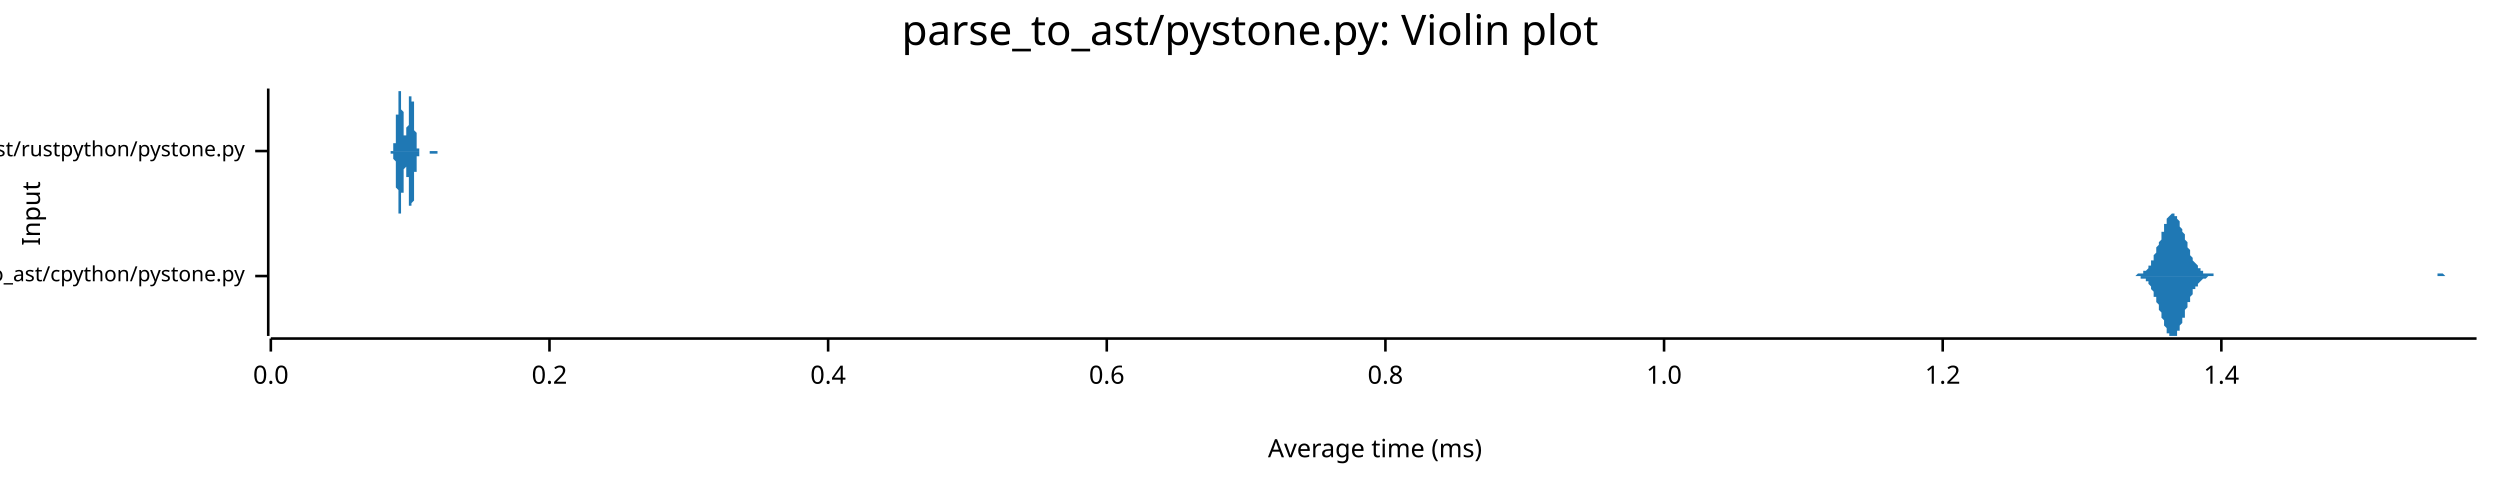
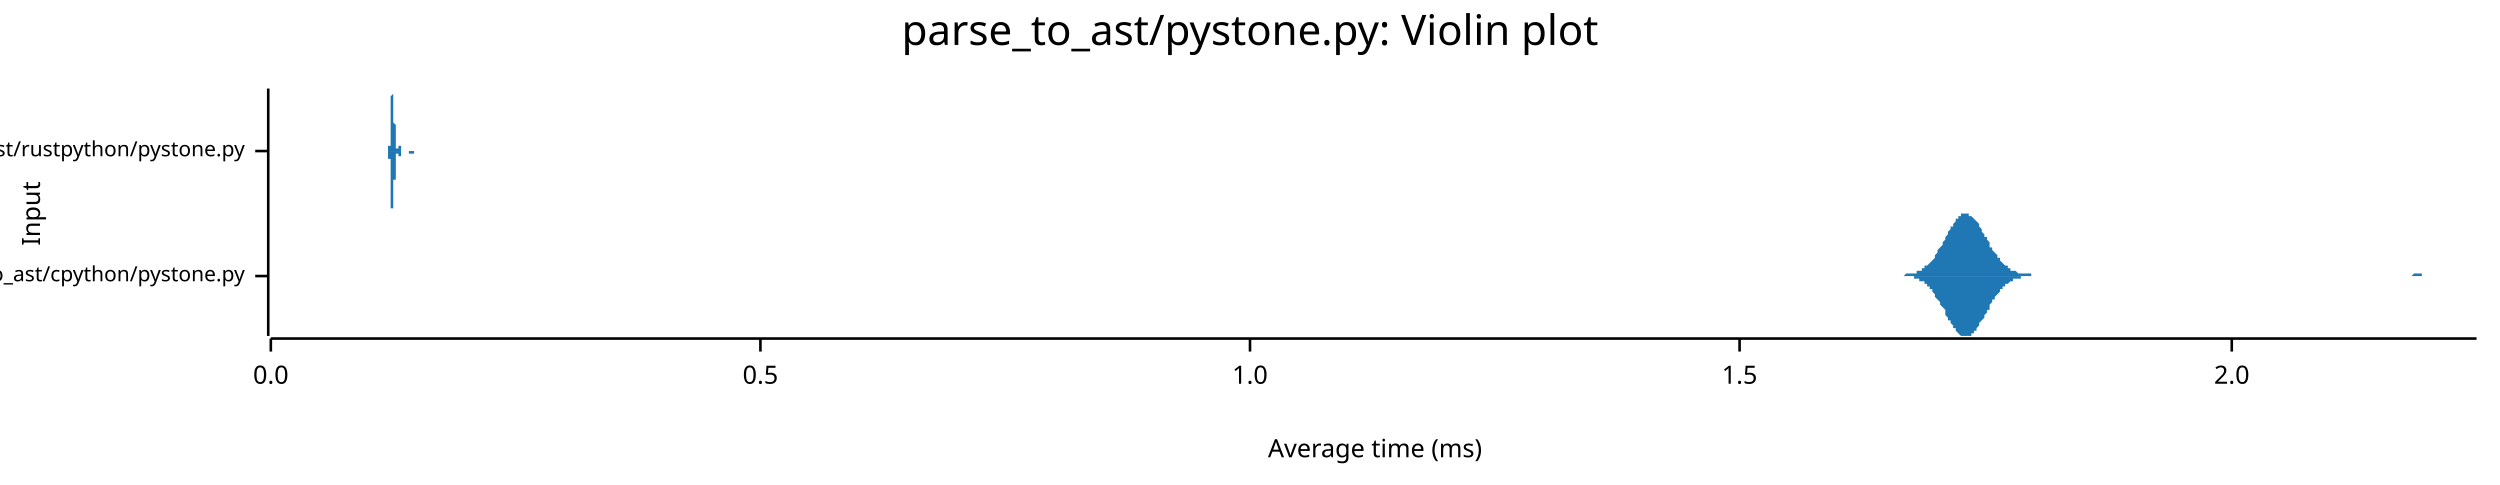
<svg xmlns="http://www.w3.org/2000/svg" width="960" height="186" viewBox="0 0 960 186">
  <text x="480" y="5" dy="0.76em" text-anchor="middle" font-family="sans-serif" font-size="16.129" opacity="1" fill="#000000">
parse_to_ast/pystone.py: Violin plot
</text>
  <text x="8" y="82" dy="0.76em" text-anchor="middle" font-family="sans-serif" font-size="9.677" opacity="1" fill="#000000" transform="rotate(270, 8, 82)">
Input
</text>
  <text x="528" y="178" dy="-0.5ex" text-anchor="middle" font-family="sans-serif" font-size="9.677" opacity="1" fill="#000000">
Average time (ms)
</text>
  <polyline fill="none" opacity="1" stroke="#000000" stroke-width="1" points="103,34 103,129 " />
  <text x="94" y="106" dy="0.5ex" text-anchor="end" font-family="sans-serif" font-size="8.065" opacity="1" fill="#000000">
parse_to_ast/cpython/pystone.py
</text>
  <polyline fill="none" opacity="1" stroke="#000000" stroke-width="1" points="98,106 103,106 " />
  <text x="94" y="58" dy="0.5ex" text-anchor="end" font-family="sans-serif" font-size="8.065" opacity="1" fill="#000000">
parse_to_ast/rustpython/pystone.py
</text>
  <polyline fill="none" opacity="1" stroke="#000000" stroke-width="1" points="98,58 103,58 " />
  <polyline fill="none" opacity="1" stroke="#000000" stroke-width="1" points="104,130 951,130 " />
  <text x="104" y="140" dy="0.76em" text-anchor="middle" font-family="sans-serif" font-size="9.677" opacity="1" fill="#000000">
0.0
</text>
  <polyline fill="none" opacity="1" stroke="#000000" stroke-width="1" points="104,130 104,135 " />
-   <text x="211" y="140" dy="0.76em" text-anchor="middle" font-family="sans-serif" font-size="9.677" opacity="1" fill="#000000">
- 0.2
+   <text x="292" y="140" dy="0.76em" text-anchor="middle" font-family="sans-serif" font-size="9.677" opacity="1" fill="#000000">
+ 0.5
</text>
-   <polyline fill="none" opacity="1" stroke="#000000" stroke-width="1" points="211,130 211,135 " />
-   <text x="318" y="140" dy="0.76em" text-anchor="middle" font-family="sans-serif" font-size="9.677" opacity="1" fill="#000000">
- 0.4
- </text>
-   <polyline fill="none" opacity="1" stroke="#000000" stroke-width="1" points="318,130 318,135 " />
-   <text x="425" y="140" dy="0.76em" text-anchor="middle" font-family="sans-serif" font-size="9.677" opacity="1" fill="#000000">
- 0.6
- </text>
-   <polyline fill="none" opacity="1" stroke="#000000" stroke-width="1" points="425,130 425,135 " />
-   <text x="532" y="140" dy="0.76em" text-anchor="middle" font-family="sans-serif" font-size="9.677" opacity="1" fill="#000000">
- 0.8
- </text>
-   <polyline fill="none" opacity="1" stroke="#000000" stroke-width="1" points="532,130 532,135 " />
-   <text x="639" y="140" dy="0.76em" text-anchor="middle" font-family="sans-serif" font-size="9.677" opacity="1" fill="#000000">
+   <polyline fill="none" opacity="1" stroke="#000000" stroke-width="1" points="292,130 292,135 " />
+   <text x="480" y="140" dy="0.76em" text-anchor="middle" font-family="sans-serif" font-size="9.677" opacity="1" fill="#000000">
1.0
</text>
-   <polyline fill="none" opacity="1" stroke="#000000" stroke-width="1" points="639,130 639,135 " />
-   <text x="746" y="140" dy="0.76em" text-anchor="middle" font-family="sans-serif" font-size="9.677" opacity="1" fill="#000000">
- 1.2
+   <polyline fill="none" opacity="1" stroke="#000000" stroke-width="1" points="480,130 480,135 " />
+   <text x="668" y="140" dy="0.76em" text-anchor="middle" font-family="sans-serif" font-size="9.677" opacity="1" fill="#000000">
+ 1.5
</text>
-   <polyline fill="none" opacity="1" stroke="#000000" stroke-width="1" points="746,130 746,135 " />
-   <text x="853" y="140" dy="0.76em" text-anchor="middle" font-family="sans-serif" font-size="9.677" opacity="1" fill="#000000">
- 1.4
+   <polyline fill="none" opacity="1" stroke="#000000" stroke-width="1" points="668,130 668,135 " />
+   <text x="857" y="140" dy="0.76em" text-anchor="middle" font-family="sans-serif" font-size="9.677" opacity="1" fill="#000000">
+ 2.0
</text>
-   <polyline fill="none" opacity="1" stroke="#000000" stroke-width="1" points="853,130 853,135 " />
-   <polygon opacity="1" fill="#1F78B4" points="819,106 819,106 819,106 820,106 820,106 820,106 820,106 821,105 821,105 821,105 821,105 822,105 822,105 822,105 822,105 823,105 823,105 823,104 823,104 824,104 824,104 824,104 825,103 825,103 825,103 825,102 826,102 826,101 826,101 826,100 827,100 827,99 827,99 827,98 828,97 828,97 828,96 828,95 829,94 829,93 829,93 830,92 830,91 830,90 830,89 831,89 831,88 831,87 831,86 832,86 832,85 832,84 832,84 833,83 833,83 833,83 834,82 834,82 834,82 834,82 835,82 835,82 835,82 835,83 836,83 836,83 836,84 836,84 837,85 837,85 837,86 837,87 838,88 838,88 838,89 839,90 839,91 839,91 839,92 840,93 840,94 840,95 840,95 841,96 841,97 841,97 841,98 842,99 842,99 842,100 842,100 843,101 843,101 843,101 844,102 844,102 844,103 844,103 845,103 845,103 845,104 845,104 846,104 846,104 846,104 846,105 847,105 847,105 847,105 847,105 848,105 848,105 848,105 849,105 849,105 849,105 849,105 850,105 850,105 850,106 850,106 851,106 851,106 851,106 851,106 852,106 852,106 852,106 853,106 853,106 853,106 853,106 854,106 854,106 854,106 854,106 855,106 855,106 855,106 855,106 856,106 856,106 856,106 856,106 857,106 857,106 857,106 858,106 858,106 858,106 858,106 859,106 859,106 859,106 859,106 860,106 860,106 860,106 860,106 861,106 861,106 861,106 861,106 862,106 862,106 862,106 863,106 863,106 863,106 863,106 864,106 864,106 864,106 864,106 865,106 865,106 865,106 865,106 866,106 866,106 866,106 867,106 867,106 867,106 867,106 868,106 868,106 868,106 868,106 869,106 869,106 869,106 869,106 870,106 870,106 870,106 870,106 871,106 871,106 871,106 872,106 872,106 872,106 872,106 873,106 873,106 873,106 873,106 874,106 874,106 874,106 874,106 875,106 875,106 875,106 875,106 876,106 876,106 876,106 877,106 877,106 877,106 877,106 878,106 878,106 878,106 878,106 879,106 879,106 879,106 879,106 880,106 880,106 880,106 881,106 881,106 881,106 881,106 882,106 882,106 882,106 882,106 883,106 883,106 883,106 883,106 884,106 884,106 884,106 884,106 885,106 885,106 885,106 886,106 886,106 886,106 886,106 887,106 887,106 887,106 887,106 888,106 888,106 888,106 888,106 889,106 889,106 889,106 889,106 890,106 890,106 890,106 891,106 891,106 891,106 891,106 892,106 892,106 892,106 892,106 893,106 893,106 893,106 893,106 894,106 894,106 894,106 895,106 895,106 895,106 895,106 896,106 896,106 896,106 896,106 897,106 897,106 897,106 897,106 898,106 898,106 898,106 898,106 899,106 899,106 899,106 900,106 900,106 900,106 900,106 901,106 901,106 901,106 901,106 902,106 902,106 902,106 902,106 903,106 903,106 903,106 903,106 904,106 904,106 904,106 905,106 905,106 905,106 905,106 906,106 906,106 906,106 906,106 907,106 907,106 907,106 907,106 908,106 908,106 908,106 909,106 909,106 909,106 909,106 910,106 910,106 910,106 910,106 911,106 911,106 911,106 911,106 912,106 912,106 912,106 912,106 913,106 913,106 913,106 914,106 914,106 914,106 914,106 915,106 915,106 915,106 915,106 916,106 916,106 916,106 916,106 917,106 917,106 917,106 917,106 918,106 918,106 918,106 919,106 919,106 919,106 919,106 920,106 920,106 920,106 920,106 921,106 921,106 921,106 921,106 922,106 922,106 922,106 923,106 923,106 923,106 923,106 924,106 924,106 924,106 924,106 925,106 925,106 925,106 925,106 926,106 926,106 926,106 926,106 927,106 927,106 927,106 928,106 928,106 928,106 928,106 929,106 929,106 929,106 929,106 930,106 930,106 930,106 930,106 931,106 931,106 931,106 931,106 932,106 932,106 932,106 933,106 933,106 933,106 933,106 934,106 934,106 934,106 934,106 935,106 935,106 935,106 935,106 936,106 936,106 936,105 937,105 937,105 937,105 937,105 938,105 938,105 938,105 938,105 939,106 939,106 939,106 939,106 940,106 940,106 940,106 940,106 941,106 941,106 941,106 942,106 942,106 942,106 942,106 943,106 943,106 943,106 943,106 944,106 944,106 944,106 944,106 945,106 945,106 945,106 945,106 946,106 946,106 946,106 947,106 947,106 947,106 947,106 948,106 948,106 948,106 948,106 949,106 949,106 949,106 949,106 950,106 950,106 950,106 951,106 951,106 819,106 " />
-   <polygon opacity="1" fill="#1F78B4" points="819,106 819,106 819,106 820,106 820,106 820,106 820,106 821,106 821,106 821,106 821,106 822,106 822,106 822,106 822,107 823,107 823,107 823,107 823,107 824,107 824,108 824,108 825,108 825,109 825,109 825,109 826,110 826,110 826,111 826,111 827,112 827,112 827,113 827,114 828,114 828,115 828,116 828,116 829,117 829,118 829,119 830,120 830,121 830,121 830,122 831,123 831,124 831,125 831,125 832,126 832,127 832,127 832,128 833,128 833,129 833,129 834,129 834,129 834,129 834,129 835,129 835,129 835,129 835,129 836,129 836,128 836,128 836,127 837,127 837,126 837,125 837,125 838,124 838,123 838,122 839,122 839,121 839,120 839,119 840,118 840,118 840,117 840,116 841,116 841,115 841,114 841,114 842,113 842,112 842,112 842,111 843,111 843,110 843,110 844,110 844,109 844,109 844,109 845,108 845,108 845,108 845,108 846,107 846,107 846,107 846,107 847,107 847,107 847,107 847,107 848,106 848,106 848,106 849,106 849,106 849,106 849,106 850,106 850,106 850,106 850,106 851,106 851,106 851,106 851,106 852,106 852,106 852,106 853,106 853,106 853,106 853,106 854,106 854,106 854,106 854,106 855,106 855,106 855,106 855,106 856,106 856,106 856,106 856,106 857,106 857,106 857,106 858,106 858,106 858,106 858,106 859,106 859,106 859,106 859,106 860,106 860,106 860,106 860,106 861,106 861,106 861,106 861,106 862,106 862,106 862,106 863,106 863,106 863,106 863,106 864,106 864,106 864,106 864,106 865,106 865,106 865,106 865,106 866,106 866,106 866,106 867,106 867,106 867,106 867,106 868,106 868,106 868,106 868,106 869,106 869,106 869,106 869,106 870,106 870,106 870,106 870,106 871,106 871,106 871,106 872,106 872,106 872,106 872,106 873,106 873,106 873,106 873,106 874,106 874,106 874,106 874,106 875,106 875,106 875,106 875,106 876,106 876,106 876,106 877,106 877,106 877,106 877,106 878,106 878,106 878,106 878,106 879,106 879,106 879,106 879,106 880,106 880,106 880,106 881,106 881,106 881,106 881,106 882,106 882,106 882,106 882,106 883,106 883,106 883,106 883,106 884,106 884,106 884,106 884,106 885,106 885,106 885,106 886,106 886,106 886,106 886,106 887,106 887,106 887,106 887,106 888,106 888,106 888,106 888,106 889,106 889,106 889,106 889,106 890,106 890,106 890,106 891,106 891,106 891,106 891,106 892,106 892,106 892,106 892,106 893,106 893,106 893,106 893,106 894,106 894,106 894,106 895,106 895,106 895,106 895,106 896,106 896,106 896,106 896,106 897,106 897,106 897,106 897,106 898,106 898,106 898,106 898,106 899,106 899,106 899,106 900,106 900,106 900,106 900,106 901,106 901,106 901,106 901,106 902,106 902,106 902,106 902,106 903,106 903,106 903,106 903,106 904,106 904,106 904,106 905,106 905,106 905,106 905,106 906,106 906,106 906,106 906,106 907,106 907,106 907,106 907,106 908,106 908,106 908,106 909,106 909,106 909,106 909,106 910,106 910,106 910,106 910,106 911,106 911,106 911,106 911,106 912,106 912,106 912,106 912,106 913,106 913,106 913,106 914,106 914,106 914,106 914,106 915,106 915,106 915,106 915,106 916,106 916,106 916,106 916,106 917,106 917,106 917,106 917,106 918,106 918,106 918,106 919,106 919,106 919,106 919,106 920,106 920,106 920,106 920,106 921,106 921,106 921,106 921,106 922,106 922,106 922,106 923,106 923,106 923,106 923,106 924,106 924,106 924,106 924,106 925,106 925,106 925,106 925,106 926,106 926,106 926,106 926,106 927,106 927,106 927,106 928,106 928,106 928,106 928,106 929,106 929,106 929,106 929,106 930,106 930,106 930,106 930,106 931,106 931,106 931,106 931,106 932,106 932,106 932,106 933,106 933,106 933,106 933,106 934,106 934,106 934,106 934,106 935,106 935,106 935,106 935,106 936,106 936,106 936,106 937,106 937,106 937,106 937,106 938,106 938,106 938,106 938,106 939,106 939,106 939,106 939,106 940,106 940,106 940,106 940,106 941,106 941,106 941,106 942,106 942,106 942,106 942,106 943,106 943,106 943,106 943,106 944,106 944,106 944,106 944,106 945,106 945,106 945,106 945,106 946,106 946,106 946,106 947,106 947,106 947,106 947,106 948,106 948,106 948,106 948,106 949,106 949,106 949,106 949,106 950,106 950,106 950,106 951,106 951,106 819,106 " />
-   <polygon opacity="1" fill="#1F78B4" points="150,58 150,58 150,58 150,58 150,58 150,58 150,58 151,58 151,58 151,58 151,58 151,58 151,58 151,58 151,58 151,58 151,57 151,57 151,57 151,57 151,57 151,57 151,57 151,57 151,57 151,56 151,56 151,56 151,56 151,56 151,56 151,55 151,55 152,55 152,55 152,54 152,54 152,54 152,53 152,53 152,53 152,52 152,52 152,52 152,51 152,51 152,50 152,50 152,50 152,49 152,49 152,48 152,48 152,47 152,47 152,46 152,46 152,45 152,44 153,44 153,43 153,43 153,42 153,42 153,41 153,41 153,40 153,40 153,39 153,39 153,38 153,38 153,38 153,37 153,37 153,36 153,36 153,36 153,36 153,35 153,35 153,35 153,35 153,35 153,35 154,35 154,34 154,35 154,35 154,35 154,35 154,35 154,35 154,35 154,35 154,36 154,36 154,36 154,37 154,37 154,37 154,38 154,38 154,39 154,39 154,40 154,40 154,41 154,41 154,42 154,42 155,43 155,43 155,44 155,44 155,45 155,45 155,46 155,46 155,47 155,47 155,47 155,48 155,48 155,49 155,49 155,50 155,50 155,50 155,51 155,51 155,51 155,51 155,52 155,52 155,52 156,52 156,52 156,52 156,52 156,53 156,53 156,53 156,53 156,53 156,52 156,52 156,52 156,52 156,52 156,52 156,52 156,51 156,51 156,51 156,51 156,50 156,50 156,50 156,49 156,49 156,49 157,48 157,48 157,47 157,47 157,46 157,46 157,46 157,45 157,45 157,44 157,44 157,43 157,43 157,42 157,42 157,41 157,41 157,40 157,40 157,39 157,39 157,39 157,38 157,38 157,38 157,37 158,37 158,37 158,37 158,36 158,36 158,36 158,36 158,36 158,36 158,36 158,36 158,36 158,36 158,36 158,36 158,36 158,36 158,36 158,37 158,37 158,37 158,37 158,38 158,38 158,38 158,39 159,39 159,39 159,40 159,40 159,41 159,41 159,42 159,42 159,43 159,43 159,44 159,44 159,45 159,45 159,46 159,46 159,47 159,47 159,47 159,48 159,48 159,49 159,49 159,50 159,50 160,51 160,51 160,51 160,52 160,52 160,52 160,53 160,53 160,53 160,54 160,54 160,54 160,54 160,55 160,55 160,55 160,55 160,56 160,56 160,56 160,56 160,56 160,56 160,57 160,57 160,57 161,57 161,57 161,57 161,57 161,57 161,57 161,57 161,57 161,58 161,58 161,58 161,58 161,58 161,58 161,58 161,58 161,58 161,58 161,58 161,58 161,58 161,58 161,58 161,58 161,58 161,58 162,58 162,58 162,58 162,58 162,58 162,58 162,58 162,58 162,58 162,58 162,58 162,58 162,58 162,58 162,58 162,58 162,58 162,58 162,58 162,58 162,58 162,58 162,58 162,58 162,58 162,58 163,58 163,58 163,58 163,58 163,58 163,58 163,58 163,58 163,58 163,58 163,58 163,58 163,58 163,58 163,58 163,58 163,58 163,58 163,58 163,58 163,58 163,58 163,58 163,58 163,58 164,58 164,58 164,58 164,58 164,58 164,58 164,58 164,58 164,58 164,58 164,58 164,58 164,58 164,58 164,58 164,58 164,58 164,58 164,58 164,58 164,58 164,58 164,58 164,58 164,58 164,58 165,58 165,58 165,58 165,58 165,58 165,58 165,58 165,58 165,58 165,58 165,58 165,58 165,58 165,58 165,58 165,58 165,58 165,58 165,58 165,58 165,58 165,58 165,58 165,58 165,58 165,58 166,58 166,58 166,58 166,58 166,58 166,58 166,58 166,58 166,58 166,58 166,58 166,58 166,58 166,58 166,58 166,58 166,58 166,58 166,58 166,58 166,58 166,58 166,58 166,58 166,58 166,58 167,58 167,58 167,58 167,58 167,58 167,58 167,58 167,58 167,58 167,58 167,58 167,58 167,58 167,58 167,58 167,58 167,58 167,58 167,58 167,58 167,58 167,58 167,58 167,58 167,58 167,58 168,58 168,58 168,58 168,58 168,58 168,58 168,58 168,58 168,58 168,58 168,58 168,58 168,58 168,58 168,58 168,58 168,58 168,58 168,58 168,58 168,58 168,58 168,58 168,58 168,58 169,58 169,58 169,58 169,58 169,58 169,58 169,58 169,58 169,58 169,58 169,58 169,58 169,58 169,58 169,58 169,58 169,58 169,58 169,58 169,58 169,58 169,58 169,58 169,58 169,58 169,58 170,58 170,58 170,58 170,58 150,58 " />
-   <polygon opacity="1" fill="#1F78B4" points="150,58 150,58 150,58 150,58 150,58 150,59 150,59 151,59 151,59 151,59 151,59 151,59 151,59 151,59 151,59 151,59 151,59 151,59 151,59 151,59 151,59 151,60 151,60 151,60 151,60 151,60 151,60 151,60 151,61 151,61 151,61 151,61 151,61 152,62 152,62 152,62 152,62 152,63 152,63 152,63 152,64 152,64 152,64 152,65 152,65 152,66 152,66 152,67 152,67 152,67 152,68 152,68 152,69 152,69 152,70 152,70 152,71 152,72 152,72 153,73 153,73 153,74 153,74 153,75 153,75 153,76 153,76 153,77 153,77 153,78 153,78 153,79 153,79 153,79 153,80 153,80 153,80 153,81 153,81 153,81 153,81 153,82 153,82 153,82 153,82 154,82 154,82 154,82 154,82 154,82 154,82 154,82 154,81 154,81 154,81 154,81 154,80 154,80 154,80 154,79 154,79 154,79 154,78 154,78 154,77 154,77 154,76 154,76 154,75 154,75 154,74 155,74 155,73 155,73 155,72 155,72 155,71 155,71 155,70 155,70 155,69 155,69 155,69 155,68 155,68 155,67 155,67 155,67 155,66 155,66 155,66 155,65 155,65 155,65 155,65 155,65 156,64 156,64 156,64 156,64 156,64 156,64 156,64 156,64 156,64 156,64 156,64 156,64 156,64 156,64 156,65 156,65 156,65 156,65 156,66 156,66 156,66 156,66 156,67 156,67 156,68 156,68 157,68 157,69 157,69 157,70 157,70 157,71 157,71 157,71 157,72 157,72 157,73 157,73 157,74 157,74 157,75 157,75 157,76 157,76 157,77 157,77 157,77 157,78 157,78 157,79 157,79 157,79 158,79 158,80 158,80 158,80 158,80 158,81 158,81 158,81 158,81 158,81 158,81 158,81 158,81 158,81 158,81 158,81 158,80 158,80 158,80 158,80 158,79 158,79 158,79 158,79 158,78 158,78 159,77 159,77 159,77 159,76 159,76 159,75 159,75 159,74 159,74 159,73 159,73 159,72 159,72 159,71 159,71 159,70 159,70 159,70 159,69 159,69 159,68 159,68 159,67 159,67 159,66 160,66 160,66 160,65 160,65 160,64 160,64 160,64 160,63 160,63 160,63 160,63 160,62 160,62 160,62 160,62 160,61 160,61 160,61 160,61 160,61 160,60 160,60 160,60 160,60 160,60 160,60 161,60 161,60 161,59 161,59 161,59 161,59 161,59 161,59 161,59 161,59 161,59 161,59 161,59 161,59 161,59 161,59 161,59 161,59 161,59 161,58 161,58 161,58 161,58 161,58 161,58 161,58 162,58 162,58 162,58 162,58 162,58 162,58 162,58 162,58 162,58 162,58 162,58 162,58 162,58 162,58 162,58 162,58 162,58 162,58 162,58 162,58 162,58 162,58 162,58 162,58 162,58 162,58 163,58 163,58 163,58 163,58 163,58 163,58 163,58 163,58 163,58 163,58 163,58 163,58 163,58 163,58 163,58 163,58 163,58 163,58 163,58 163,58 163,58 163,58 163,58 163,58 163,58 164,58 164,58 164,58 164,58 164,58 164,58 164,58 164,58 164,58 164,58 164,58 164,58 164,58 164,58 164,58 164,58 164,58 164,58 164,58 164,58 164,58 164,58 164,58 164,58 164,58 164,58 165,58 165,58 165,58 165,58 165,58 165,58 165,58 165,58 165,58 165,58 165,58 165,58 165,58 165,58 165,58 165,58 165,58 165,58 165,58 165,58 165,58 165,59 165,59 165,59 165,59 165,59 166,59 166,59 166,59 166,59 166,59 166,59 166,59 166,59 166,59 166,59 166,59 166,59 166,59 166,59 166,59 166,59 166,59 166,59 166,59 166,59 166,59 166,59 166,59 166,59 166,59 166,59 167,59 167,59 167,59 167,59 167,59 167,59 167,59 167,59 167,59 167,59 167,59 167,59 167,59 167,59 167,59 167,59 167,59 167,59 167,59 167,59 167,59 167,59 167,59 167,59 167,59 167,59 168,59 168,59 168,59 168,59 168,58 168,58 168,58 168,58 168,58 168,58 168,58 168,58 168,58 168,58 168,58 168,58 168,58 168,58 168,58 168,58 168,58 168,58 168,58 168,58 168,58 169,58 169,58 169,58 169,58 169,58 169,58 169,58 169,58 169,58 169,58 169,58 169,58 169,58 169,58 169,58 169,58 169,58 169,58 169,58 169,58 169,58 169,58 169,58 169,58 169,58 169,58 170,58 170,58 170,58 170,58 150,58 " />
+   <polyline fill="none" opacity="1" stroke="#000000" stroke-width="1" points="857,130 857,135 " />
+   <polygon opacity="1" fill="#1F78B4" points="728,106 728,106 729,106 729,106 730,106 730,106 731,106 731,106 731,106 732,105 732,105 733,105 733,105 734,105 734,105 735,105 735,105 735,105 736,105 736,104 737,104 737,104 738,104 738,103 739,103 739,103 739,102 740,102 740,102 741,101 741,101 742,100 742,100 743,99 743,98 743,98 744,97 744,96 745,95 745,95 746,94 746,93 747,92 747,91 747,91 748,90 748,89 749,88 749,87 750,87 750,86 751,85 751,85 751,84 752,84 752,83 753,83 753,82 754,82 754,82 755,82 755,82 756,82 756,82 756,83 757,83 757,83 758,84 758,84 759,85 759,85 760,86 760,87 760,87 761,88 761,89 762,90 762,91 763,91 763,92 764,93 764,94 764,95 765,95 765,96 766,97 766,97 767,98 767,99 768,99 768,100 768,100 769,101 769,101 770,102 770,102 771,102 771,103 772,103 772,103 772,104 773,104 773,104 774,104 774,104 775,105 775,105 776,105 776,105 776,105 777,105 777,105 778,105 778,105 779,105 779,105 780,105 780,106 781,106 781,106 781,106 782,106 782,106 783,106 783,106 784,106 784,106 785,106 785,106 785,106 786,106 786,106 787,106 787,106 788,106 788,106 789,106 789,106 789,106 790,106 790,106 791,106 791,106 792,106 792,106 793,106 793,106 793,106 794,106 794,106 795,106 795,106 796,106 796,106 797,106 797,106 797,106 798,106 798,106 799,106 799,106 800,106 800,106 801,106 801,106 801,106 802,106 802,106 803,106 803,106 804,106 804,106 805,106 805,106 805,106 806,106 806,106 807,106 807,106 808,106 808,106 809,106 809,106 810,106 810,106 810,106 811,106 811,106 812,106 812,106 813,106 813,106 814,106 814,106 814,106 815,106 815,106 816,106 816,106 817,106 817,106 818,106 818,106 818,106 819,106 819,106 820,106 820,106 821,106 821,106 822,106 822,106 822,106 823,106 823,106 824,106 824,106 825,106 825,106 826,106 826,106 826,106 827,106 827,106 828,106 828,106 829,106 829,106 830,106 830,106 830,106 831,106 831,106 832,106 832,106 833,106 833,106 834,106 834,106 834,106 835,106 835,106 836,106 836,106 837,106 837,106 838,106 838,106 839,106 839,106 839,106 840,106 840,106 841,106 841,106 842,106 842,106 843,106 843,106 843,106 844,106 844,106 845,106 845,106 846,106 846,106 847,106 847,106 847,106 848,106 848,106 849,106 849,106 850,106 850,106 851,106 851,106 851,106 852,106 852,106 853,106 853,106 854,106 854,106 855,106 855,106 855,106 856,106 856,106 857,106 857,106 858,106 858,106 859,106 859,106 859,106 860,106 860,106 861,106 861,106 862,106 862,106 863,106 863,106 863,106 864,106 864,106 865,106 865,106 866,106 866,106 867,106 867,106 868,106 868,106 868,106 869,106 869,106 870,106 870,106 871,106 871,106 872,106 872,106 872,106 873,106 873,106 874,106 874,106 875,106 875,106 876,106 876,106 876,106 877,106 877,106 878,106 878,106 879,106 879,106 880,106 880,106 880,106 881,106 881,106 882,106 882,106 883,106 883,106 884,106 884,106 884,106 885,106 885,106 886,106 886,106 887,106 887,106 888,106 888,106 888,106 889,106 889,106 890,106 890,106 891,106 891,106 892,106 892,106 892,106 893,106 893,106 894,106 894,106 895,106 895,106 896,106 896,106 897,106 897,106 897,106 898,106 898,106 899,106 899,106 900,106 900,106 901,106 901,106 901,106 902,106 902,106 903,106 903,106 904,106 904,106 905,106 905,106 905,106 906,106 906,106 907,106 907,106 908,106 908,106 909,106 909,106 909,106 910,106 910,106 911,106 911,106 912,106 912,106 913,106 913,106 913,106 914,106 914,106 915,106 915,106 916,106 916,106 917,106 917,106 917,106 918,106 918,106 919,106 919,106 920,106 920,106 921,106 921,106 921,106 922,106 922,106 923,106 923,106 924,106 924,106 925,106 925,106 926,106 926,106 926,106 927,105 927,105 928,105 928,105 929,105 929,105 930,105 930,106 930,106 931,106 931,106 932,106 932,106 933,106 933,106 934,106 934,106 934,106 935,106 935,106 936,106 936,106 937,106 937,106 938,106 938,106 938,106 939,106 939,106 940,106 940,106 941,106 941,106 942,106 942,106 942,106 943,106 943,106 944,106 944,106 945,106 945,106 946,106 946,106 946,106 947,106 947,106 948,106 948,106 949,106 949,106 950,106 950,106 951,106 951,106 728,106 " />
+   <polygon opacity="1" fill="#1F78B4" points="728,106 728,106 729,106 729,106 730,106 730,106 731,106 731,106 731,106 732,106 732,106 733,106 733,106 734,106 734,106 735,106 735,107 735,107 736,107 736,107 737,107 737,108 738,108 738,108 739,108 739,109 739,109 740,109 740,110 741,110 741,111 742,111 742,112 743,113 743,113 743,114 744,115 744,115 745,116 745,117 746,118 746,118 747,119 747,120 747,121 748,122 748,123 749,123 749,124 750,125 750,126 751,126 751,127 751,127 752,128 752,128 753,129 753,129 754,129 754,129 755,129 755,129 756,129 756,129 756,129 757,129 757,128 758,128 758,127 759,127 759,126 760,125 760,125 760,124 761,123 761,123 762,122 762,121 763,120 763,119 764,119 764,118 764,117 765,116 765,115 766,115 766,114 767,113 767,113 768,112 768,112 768,111 769,111 769,110 770,110 770,109 771,109 771,109 772,108 772,108 772,108 773,108 773,107 774,107 774,107 775,107 775,107 776,107 776,107 776,106 777,106 777,106 778,106 778,106 779,106 779,106 780,106 780,106 781,106 781,106 781,106 782,106 782,106 783,106 783,106 784,106 784,106 785,106 785,106 785,106 786,106 786,106 787,106 787,106 788,106 788,106 789,106 789,106 789,106 790,106 790,106 791,106 791,106 792,106 792,106 793,106 793,106 793,106 794,106 794,106 795,106 795,106 796,106 796,106 797,106 797,106 797,106 798,106 798,106 799,106 799,106 800,106 800,106 801,106 801,106 801,106 802,106 802,106 803,106 803,106 804,106 804,106 805,106 805,106 805,106 806,106 806,106 807,106 807,106 808,106 808,106 809,106 809,106 810,106 810,106 810,106 811,106 811,106 812,106 812,106 813,106 813,106 814,106 814,106 814,106 815,106 815,106 816,106 816,106 817,106 817,106 818,106 818,106 818,106 819,106 819,106 820,106 820,106 821,106 821,106 822,106 822,106 822,106 823,106 823,106 824,106 824,106 825,106 825,106 826,106 826,106 826,106 827,106 827,106 828,106 828,106 829,106 829,106 830,106 830,106 830,106 831,106 831,106 832,106 832,106 833,106 833,106 834,106 834,106 834,106 835,106 835,106 836,106 836,106 837,106 837,106 838,106 838,106 839,106 839,106 839,106 840,106 840,106 841,106 841,106 842,106 842,106 843,106 843,106 843,106 844,106 844,106 845,106 845,106 846,106 846,106 847,106 847,106 847,106 848,106 848,106 849,106 849,106 850,106 850,106 851,106 851,106 851,106 852,106 852,106 853,106 853,106 854,106 854,106 855,106 855,106 855,106 856,106 856,106 857,106 857,106 858,106 858,106 859,106 859,106 859,106 860,106 860,106 861,106 861,106 862,106 862,106 863,106 863,106 863,106 864,106 864,106 865,106 865,106 866,106 866,106 867,106 867,106 868,106 868,106 868,106 869,106 869,106 870,106 870,106 871,106 871,106 872,106 872,106 872,106 873,106 873,106 874,106 874,106 875,106 875,106 876,106 876,106 876,106 877,106 877,106 878,106 878,106 879,106 879,106 880,106 880,106 880,106 881,106 881,106 882,106 882,106 883,106 883,106 884,106 884,106 884,106 885,106 885,106 886,106 886,106 887,106 887,106 888,106 888,106 888,106 889,106 889,106 890,106 890,106 891,106 891,106 892,106 892,106 892,106 893,106 893,106 894,106 894,106 895,106 895,106 896,106 896,106 897,106 897,106 897,106 898,106 898,106 899,106 899,106 900,106 900,106 901,106 901,106 901,106 902,106 902,106 903,106 903,106 904,106 904,106 905,106 905,106 905,106 906,106 906,106 907,106 907,106 908,106 908,106 909,106 909,106 909,106 910,106 910,106 911,106 911,106 912,106 912,106 913,106 913,106 913,106 914,106 914,106 915,106 915,106 916,106 916,106 917,106 917,106 917,106 918,106 918,106 919,106 919,106 920,106 920,106 921,106 921,106 921,106 922,106 922,106 923,106 923,106 924,106 924,106 925,106 925,106 926,106 926,106 926,106 927,106 927,106 928,106 928,106 929,106 929,106 930,106 930,106 930,106 931,106 931,106 932,106 932,106 933,106 933,106 934,106 934,106 934,106 935,106 935,106 936,106 936,106 937,106 937,106 938,106 938,106 938,106 939,106 939,106 940,106 940,106 941,106 941,106 942,106 942,106 942,106 943,106 943,106 944,106 944,106 945,106 945,106 946,106 946,106 946,106 947,106 947,106 948,106 948,106 949,106 949,106 950,106 950,106 951,106 951,106 728,106 " />
+   <polygon opacity="1" fill="#1F78B4" points="149,58 149,58 149,58 149,58 149,58 149,58 149,58 149,58 149,58 149,58 149,58 149,58 149,58 149,58 149,58 149,58 149,58 149,58 149,58 149,58 149,58 149,58 149,58 149,58 149,58 149,58 149,58 149,58 149,57 149,57 149,57 149,57 149,57 149,57 149,57 149,57 149,56 149,56 149,56 149,56 150,56 150,55 150,55 150,55 150,55 150,54 150,54 150,54 150,54 150,53 150,53 150,52 150,52 150,52 150,51 150,51 150,50 150,50 150,49 150,49 150,48 150,48 150,47 150,47 150,46 150,46 150,45 150,45 150,44 150,43 150,43 150,42 150,42 150,41 150,41 150,40 150,40 150,39 150,39 150,38 150,38 150,37 150,37 150,37 151,36 151,36 151,36 151,35 151,35 151,35 151,35 151,35 151,35 151,35 151,34 151,35 151,35 151,35 151,35 151,35 151,35 151,35 151,36 151,36 151,36 151,36 151,37 151,37 151,37 151,38 151,38 151,39 151,39 151,40 151,40 151,41 151,41 151,42 151,42 151,43 151,43 151,44 151,44 151,45 151,45 151,46 151,46 151,47 151,47 152,48 152,48 152,49 152,49 152,50 152,50 152,50 152,51 152,51 152,52 152,52 152,52 152,53 152,53 152,53 152,53 152,54 152,54 152,54 152,54 152,55 152,55 152,55 152,55 152,55 152,56 152,56 152,56 152,56 152,56 152,56 152,56 152,56 152,57 152,57 152,57 152,57 152,57 152,57 152,57 152,57 152,57 152,57 152,57 152,57 153,57 153,57 153,57 153,57 153,57 153,57 153,57 153,57 153,57 153,57 153,57 153,57 153,57 153,57 153,57 153,57 153,57 153,57 153,57 153,57 153,57 153,57 153,57 153,57 153,57 153,57 153,57 153,57 153,56 153,56 153,56 153,56 153,56 153,56 153,56 153,56 153,56 153,56 153,56 153,56 153,56 153,56 153,56 153,56 154,56 154,57 154,57 154,57 154,57 154,57 154,57 154,57 154,57 154,57 154,57 154,57 154,57 154,57 154,57 154,57 154,57 154,57 154,57 154,57 154,57 154,57 154,57 154,57 154,58 154,58 154,58 154,58 154,58 154,58 154,58 154,58 154,58 154,58 154,58 154,58 154,58 154,58 154,58 154,58 154,58 154,58 154,58 154,58 154,58 155,58 155,58 155,58 155,58 155,58 155,58 155,58 155,58 155,58 155,58 155,58 155,58 155,58 155,58 155,58 155,58 155,58 155,58 155,58 155,58 155,58 155,58 155,58 155,58 155,58 155,58 155,58 155,58 155,58 155,58 155,58 155,58 155,58 155,58 155,58 155,58 155,58 155,58 155,58 155,58 155,58 155,58 155,58 155,58 155,58 156,58 156,58 156,58 156,58 156,58 156,58 156,58 156,58 156,58 156,58 156,58 156,58 156,58 156,58 156,58 156,58 156,58 156,58 156,58 156,58 156,58 156,58 156,58 156,58 156,58 156,58 156,58 156,58 156,58 156,58 156,58 156,58 156,58 156,58 156,58 156,58 156,58 156,58 156,58 156,58 156,58 156,58 156,58 156,58 157,58 157,58 157,58 157,58 157,58 157,58 157,58 157,58 157,58 157,58 157,58 157,58 157,58 157,58 157,58 157,58 157,58 157,58 157,58 157,58 157,58 157,58 157,58 157,58 157,58 157,58 157,58 157,58 157,58 157,58 157,58 157,58 157,58 157,58 157,58 157,58 157,58 157,58 157,58 157,58 157,58 157,58 157,58 157,58 157,58 158,58 158,58 158,58 158,58 158,58 158,58 158,58 158,58 158,58 158,58 158,58 158,58 158,58 158,58 158,58 158,58 158,58 158,58 158,58 158,58 158,58 158,58 158,58 158,58 158,58 158,58 158,58 158,58 158,58 158,58 158,58 158,58 158,58 158,58 158,58 158,58 158,58 158,58 158,58 158,58 158,58 158,58 158,58 158,58 158,58 159,58 159,58 159,58 159,58 159,58 159,58 159,58 159,58 159,58 159,58 159,58 159,58 159,58 159,58 159,58 159,58 159,58 159,58 159,58 159,58 159,58 159,58 159,58 159,58 159,58 159,58 159,58 159,58 159,58 159,58 159,58 159,58 159,58 159,58 159,58 159,58 159,58 159,58 159,58 159,58 159,58 159,58 159,58 159,58 160,58 160,58 160,58 160,58 160,58 160,58 160,58 160,58 160,58 160,58 160,58 160,58 160,58 160,58 160,58 149,58 " />
+   <polygon opacity="1" fill="#1F78B4" points="149,58 149,58 149,58 149,58 149,58 149,58 149,58 149,58 149,58 149,58 149,58 149,58 149,58 149,58 149,58 149,58 149,58 149,58 149,59 149,59 149,59 149,59 149,59 149,59 149,59 149,59 149,59 149,59 149,59 149,59 149,59 149,59 149,59 149,60 149,60 149,60 149,60 149,60 149,60 149,61 150,61 150,61 150,61 150,61 150,62 150,62 150,62 150,63 150,63 150,63 150,64 150,64 150,64 150,65 150,65 150,66 150,66 150,67 150,67 150,68 150,68 150,69 150,69 150,70 150,70 150,71 150,71 150,72 150,73 150,73 150,74 150,74 150,75 150,75 150,76 150,76 150,77 150,77 150,78 150,78 150,79 150,79 150,80 150,80 151,80 151,81 151,81 151,81 151,81 151,82 151,82 151,82 151,82 151,82 151,82 151,82 151,82 151,82 151,82 151,82 151,81 151,81 151,81 151,81 151,80 151,80 151,80 151,79 151,79 151,79 151,78 151,78 151,77 151,77 151,76 151,76 151,75 151,75 151,74 151,74 151,73 151,73 151,72 151,72 151,71 151,71 151,70 151,70 151,69 152,69 152,68 152,68 152,67 152,67 152,67 152,66 152,66 152,65 152,65 152,65 152,64 152,64 152,64 152,63 152,63 152,63 152,63 152,62 152,62 152,62 152,62 152,61 152,61 152,61 152,61 152,61 152,61 152,61 152,60 152,60 152,60 152,60 152,60 152,60 152,60 152,60 152,60 152,60 152,60 152,60 152,60 152,59 152,59 152,59 153,59 153,59 153,59 153,59 153,59 153,59 153,59 153,59 153,59 153,59 153,59 153,60 153,60 153,60 153,60 153,60 153,60 153,60 153,60 153,60 153,60 153,60 153,60 153,60 153,60 153,60 153,60 153,60 153,60 153,60 153,60 153,60 153,60 153,60 153,60 153,60 153,60 153,60 153,60 153,60 153,60 153,60 153,60 153,60 154,60 154,60 154,60 154,60 154,60 154,60 154,60 154,60 154,60 154,60 154,60 154,60 154,60 154,59 154,59 154,59 154,59 154,59 154,59 154,59 154,59 154,59 154,59 154,59 154,59 154,59 154,59 154,59 154,59 154,59 154,59 154,59 154,59 154,59 154,59 154,59 154,59 154,59 154,59 154,58 154,58 154,58 154,58 154,58 154,58 155,58 155,58 155,58 155,58 155,58 155,58 155,58 155,58 155,58 155,58 155,58 155,58 155,58 155,58 155,58 155,58 155,58 155,58 155,58 155,58 155,58 155,58 155,58 155,58 155,58 155,58 155,58 155,58 155,58 155,58 155,58 155,58 155,58 155,58 155,58 155,58 155,58 155,58 155,58 155,58 155,58 155,58 155,58 155,58 155,58 156,58 156,58 156,58 156,58 156,58 156,58 156,58 156,58 156,58 156,58 156,58 156,58 156,58 156,58 156,58 156,58 156,58 156,58 156,58 156,58 156,58 156,58 156,58 156,58 156,58 156,58 156,58 156,58 156,58 156,58 156,58 156,58 156,58 156,58 156,58 156,58 156,58 156,58 156,58 156,58 156,58 156,58 156,58 156,58 157,58 157,58 157,58 157,58 157,58 157,58 157,59 157,59 157,59 157,59 157,59 157,59 157,59 157,59 157,59 157,59 157,59 157,59 157,59 157,59 157,59 157,59 157,59 157,59 157,59 157,59 157,59 157,59 157,59 157,59 157,59 157,59 157,59 157,59 157,59 157,59 157,59 157,59 157,59 157,59 157,59 157,59 157,59 157,59 157,59 158,59 158,59 158,59 158,59 158,58 158,58 158,58 158,59 158,59 158,59 158,59 158,59 158,59 158,59 158,59 158,59 158,59 158,59 158,59 158,59 158,59 158,59 158,59 158,59 158,59 158,59 158,59 158,59 158,59 158,59 158,59 158,59 158,59 158,59 158,59 158,59 158,59 158,59 158,59 158,59 158,59 158,59 158,59 158,59 158,59 159,59 159,59 159,59 159,59 159,59 159,59 159,58 159,58 159,58 159,58 159,58 159,58 159,58 159,58 159,58 159,58 159,58 159,58 159,58 159,58 159,58 159,58 159,58 159,58 159,58 159,58 159,58 159,58 159,58 159,58 159,58 159,58 159,58 159,58 159,58 159,58 159,58 159,58 159,58 159,58 159,58 159,58 159,58 159,58 160,58 160,58 160,58 160,58 160,58 160,58 160,58 160,58 160,58 160,58 160,58 160,58 160,58 160,58 160,58 149,58 " />
</svg>
